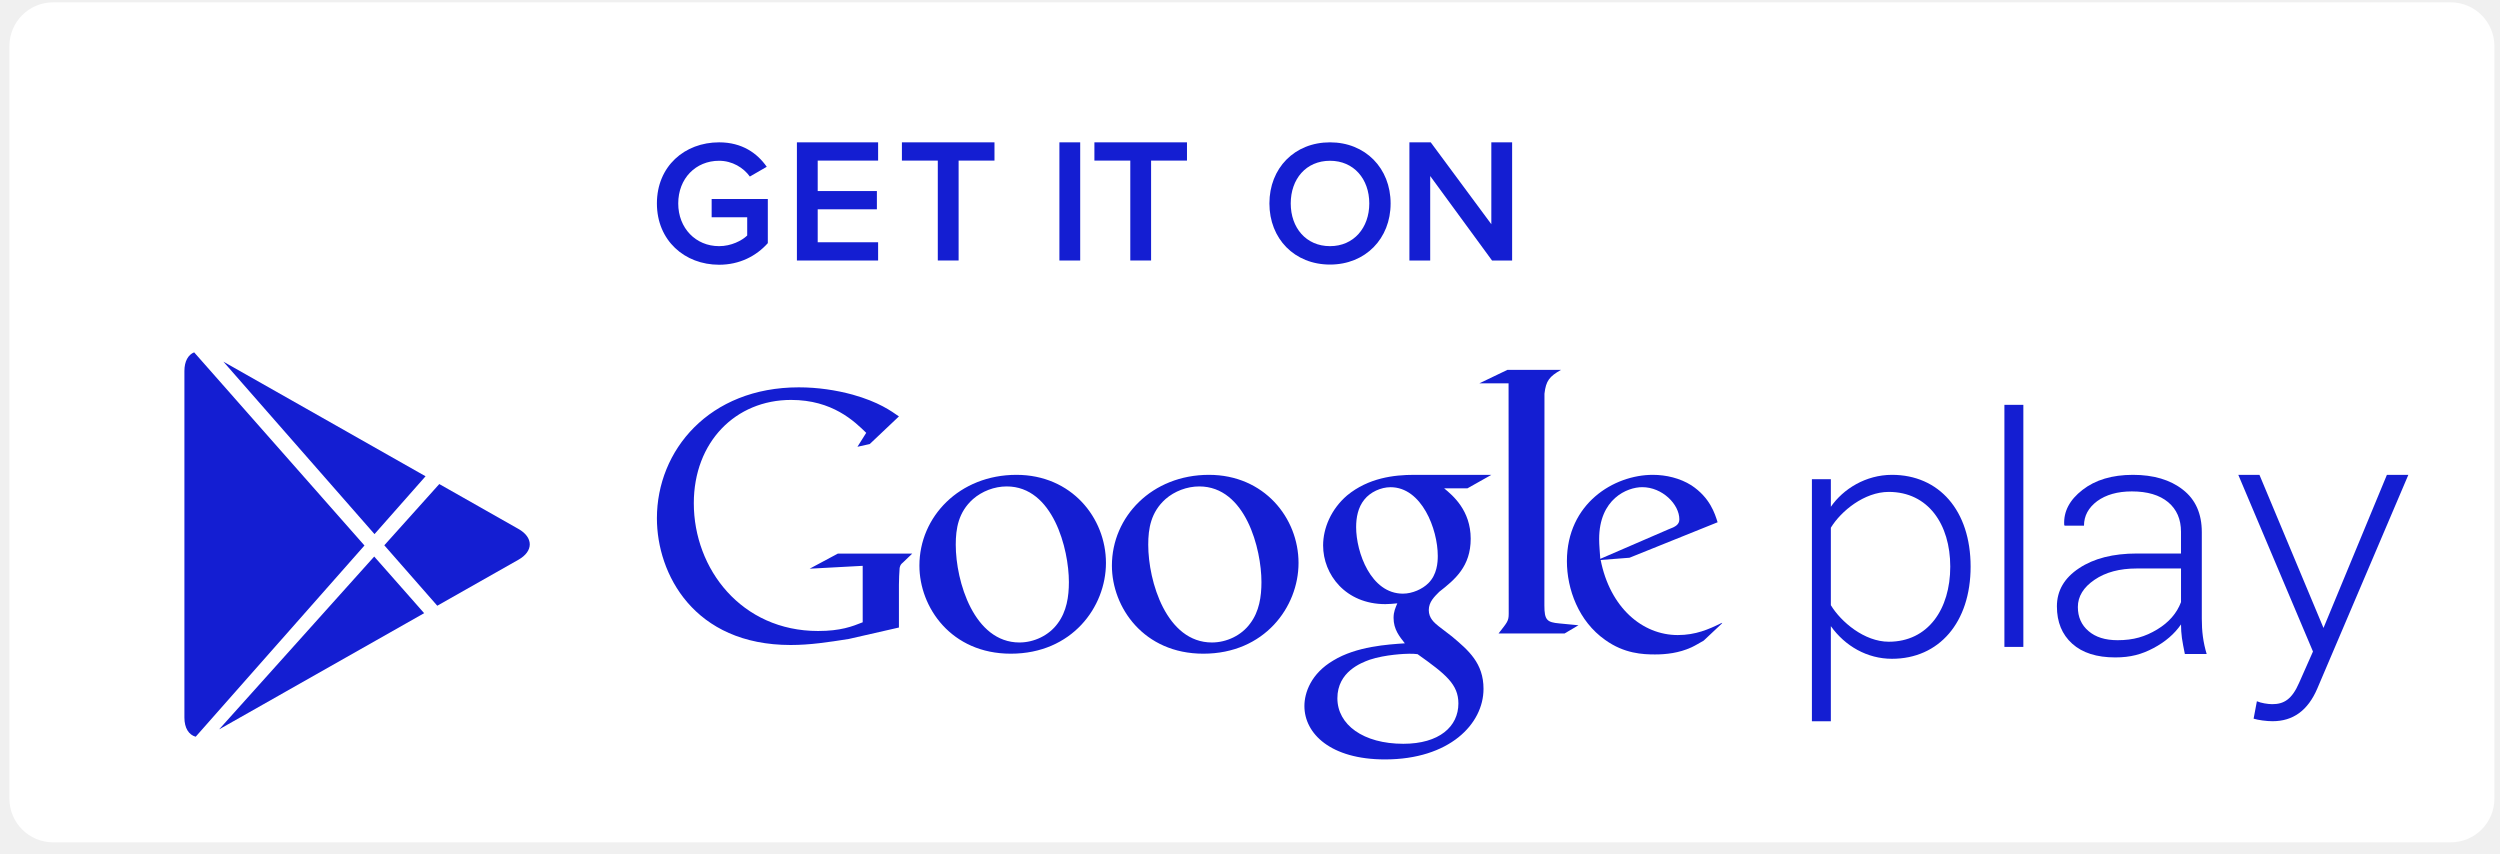
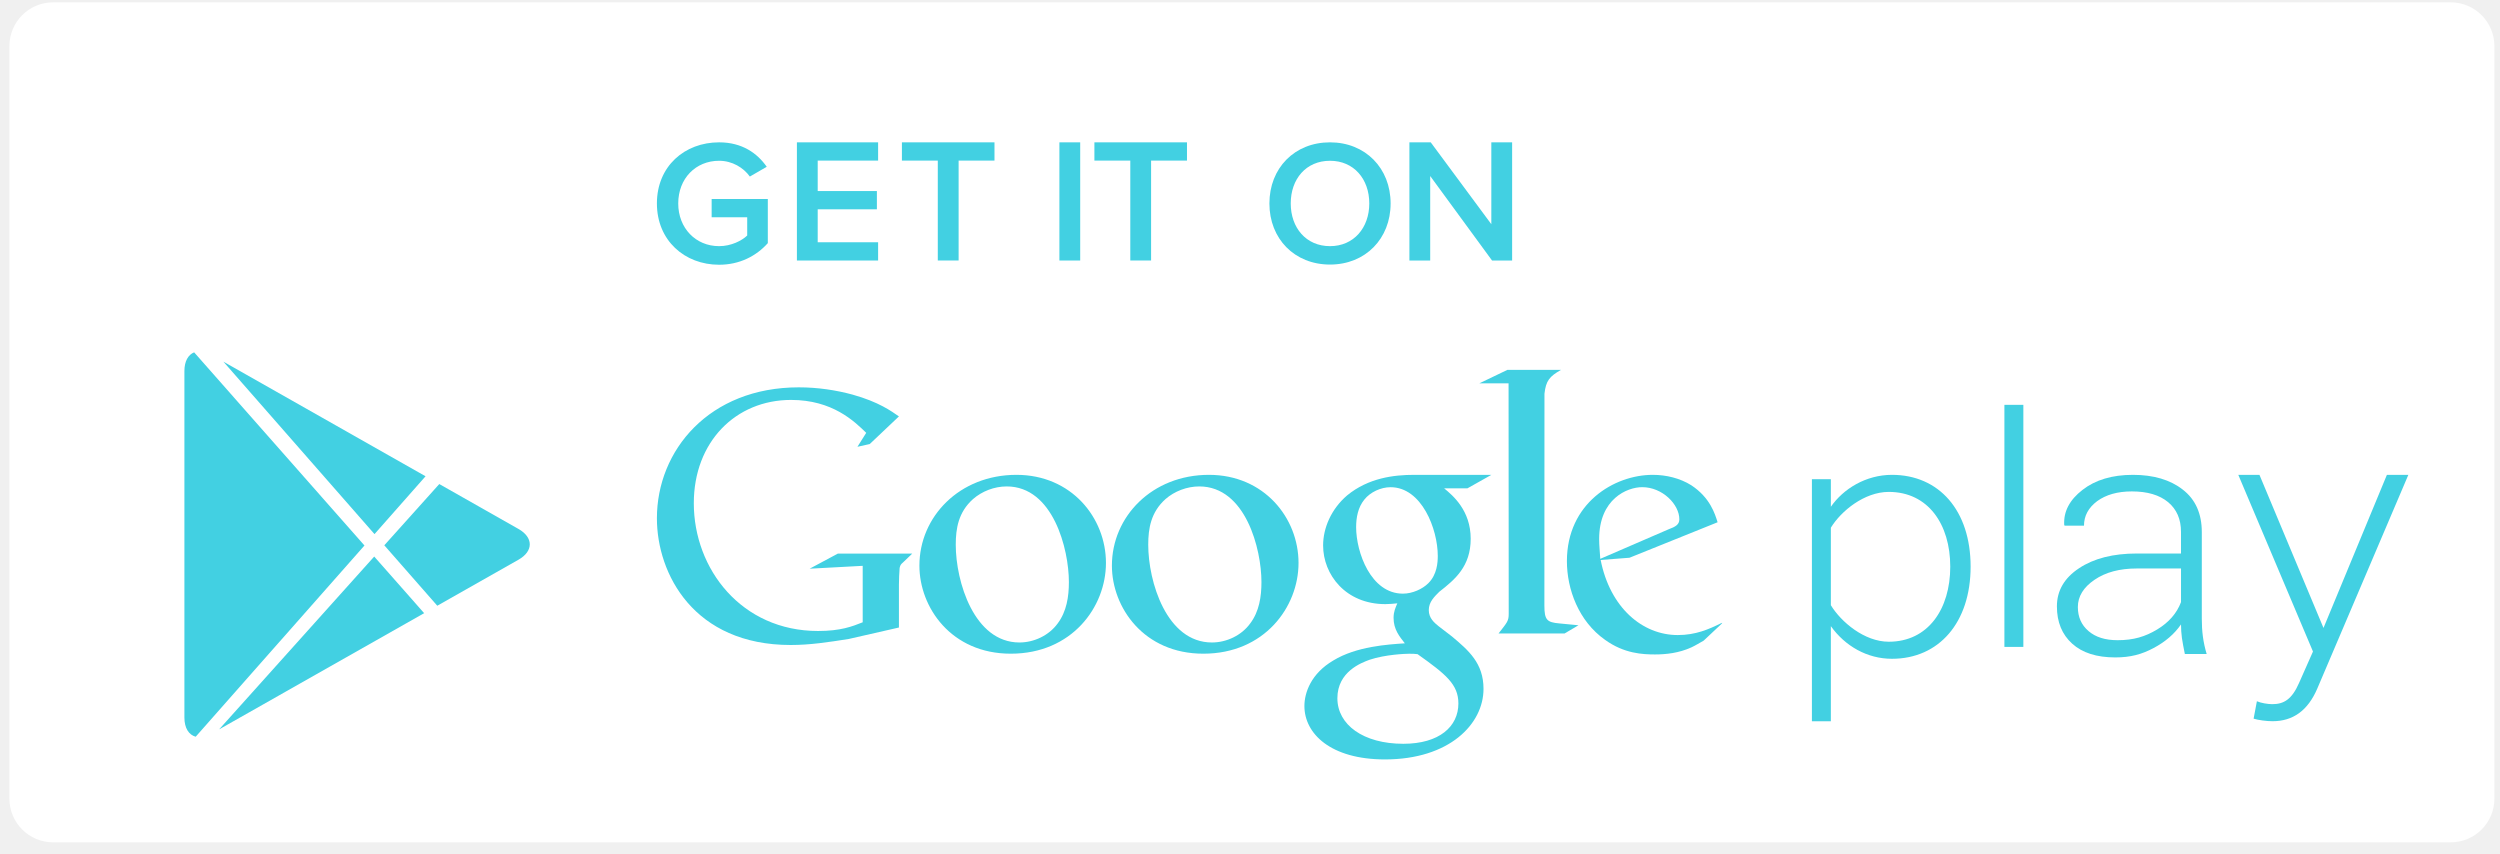
<svg xmlns="http://www.w3.org/2000/svg" width="126px" height="43px" viewBox="0 0 126 43" version="1.1">
  <g id="Symbols" stroke="none" stroke-width="1" fill="none" fill-rule="evenodd">
    <g id="#-FOOTER" transform="translate(-970, -224)">
      <g id="Group-5">
        <g transform="translate(0, 150)">
          <g id="---DOWNLOAD-APP">
            <g id="Group-34" transform="translate(832, 23)">
              <g id="Group-33" transform="translate(0, 4)">
                <g id="Group-32" transform="translate(0, 48)">
                  <g id="Group-27" transform="translate(139.356, 0)">
                    <rect id="Rectangle-4" stroke="#FFFFFF" stroke-width="0.882" fill="#FFFFFF" x="-0.441" y="-0.441" width="124.362" height="41.454" rx="1.764" />
-                     <g id="Group-25" transform="translate(7.938, 6.174)" fill="#141ED2">
+                     <g id="Group-25" transform="translate(7.938, 6.174)" fill="#42d0e2">
                      <g id="Group-24" transform="translate(23.814, 0)">
                        <path d="M0,3.08 C0,1.205 1.397,0 3.135,0 C4.3,0 5.061,0.553 5.536,1.232 L4.685,1.724 C4.363,1.277 3.798,0.929 3.135,0.929 C1.954,0.929 1.075,1.822 1.075,3.08 C1.075,4.321 1.953,5.232 3.135,5.232 C3.745,5.232 4.282,4.955 4.551,4.696 L4.551,3.776 L2.759,3.776 L2.759,2.857 L5.59,2.857 L5.59,5.08 C5.008,5.732 4.166,6.169 3.135,6.169 C1.397,6.169 0,4.947 0,3.08 L0,3.08 Z" id="Shape" />
                        <polygon id="Shape" points="7.056 5.956 7.056 0 11.149 0 11.149 0.92 8.104 0.92 8.104 2.455 11.087 2.455 11.087 3.375 8.104 3.375 8.104 5.036 11.149 5.036 11.149 5.956 7.056 5.956" />
                        <polygon id="Shape" points="14.157 5.955 14.157 0.92 12.348 0.92 12.348 0 17.014 0 17.014 0.92 15.206 0.92 15.206 5.955" />
                        <polygon id="Shape" points="20.286 5.956 20.286 0 21.334 0 21.334 5.956" />
                        <polygon id="Shape" points="23.859 5.955 23.859 0.92 22.05 0.92 22.05 0 26.716 0 26.716 0.92 24.907 0.92 24.907 5.955" />
                        <path d="M30.87,3.08 C30.87,1.303 32.133,0 33.925,0 C35.707,0 36.979,1.304 36.979,3.08 C36.979,4.857 35.707,6.16 33.925,6.16 C32.132,6.16 30.87,4.857 30.87,3.08 L30.87,3.08 Z M35.904,3.08 C35.904,1.848 35.125,0.929 33.925,0.929 C32.716,0.929 31.945,1.848 31.945,3.08 C31.945,4.303 32.716,5.232 33.925,5.232 C35.125,5.232 35.904,4.303 35.904,3.08 L35.904,3.08 Z" id="Shape" />
                        <polygon id="Shape" points="42.091 5.956 38.974 1.697 38.974 5.956 37.926 5.956 37.926 0 39.001 0 42.055 4.126 42.055 0 43.103 0 43.103 5.956" />
                      </g>
                      <g id="Group-22" transform="translate(0, 10.584)">
                        <g id="Group-21" transform="translate(23.814, 0.882)">
                          <path d="M53.661,12.798 L52.758,13.647 C52.55,13.762 52.342,13.894 52.135,13.989 C51.508,14.273 50.87,14.344 50.303,14.344 C49.7,14.344 48.754,14.306 47.79,13.61 C46.45,12.668 45.864,11.051 45.864,9.642 C45.864,6.723 48.247,5.292 50.191,5.292 C50.871,5.292 51.569,5.462 52.136,5.819 C53.079,6.441 53.323,7.249 53.459,7.682 L49.019,9.47 L47.565,9.583 C48.036,11.975 49.66,13.367 51.454,13.367 C52.351,13.367 53.016,13.076 53.627,12.774 C53.626,12.775 53.749,12.711 53.661,12.798 L53.661,12.798 Z M50.983,8.039 C51.344,7.908 51.531,7.795 51.531,7.533 C51.531,6.781 50.678,5.913 49.659,5.913 C48.904,5.913 47.489,6.499 47.489,8.532 C47.489,8.85 47.526,9.188 47.546,9.526 L50.983,8.039 L50.983,8.039 Z" id="Shape" />
                          <path d="M44.729,11.878 C44.729,12.61 44.86,12.724 45.48,12.78 C45.804,12.818 46.126,12.836 46.446,12.873 L45.747,13.287 L42.419,13.287 C42.856,12.723 42.931,12.667 42.931,12.291 L42.931,11.871 L42.924,0.679 L41.454,0.679 L42.868,0 L45.569,0 C44.983,0.337 44.809,0.544 44.733,1.202 L44.729,11.878 L44.729,11.878 Z" id="Shape" />
                          <path d="M39.677,5.973 C40.11,6.328 41.015,7.082 41.015,8.513 C41.015,9.907 40.227,10.564 39.431,11.186 C39.187,11.431 38.903,11.696 38.903,12.107 C38.903,12.523 39.188,12.749 39.393,12.917 L40.076,13.442 C40.905,14.14 41.661,14.78 41.661,16.079 C41.661,17.85 39.942,19.635 36.693,19.635 C33.957,19.635 32.634,18.337 32.634,16.944 C32.634,16.266 32.972,15.306 34.09,14.649 C35.26,13.935 36.847,13.84 37.696,13.784 C37.43,13.443 37.128,13.085 37.128,12.502 C37.128,12.183 37.224,11.992 37.317,11.768 C37.11,11.788 36.902,11.808 36.713,11.808 C34.71,11.808 33.577,10.318 33.577,8.85 C33.577,7.985 33.974,7.025 34.787,6.328 C35.864,5.444 37.148,5.292 38.168,5.292 L42.059,5.292 L40.849,5.973 L39.677,5.973 L39.677,5.973 Z M38.338,14.33 C38.184,14.309 38.091,14.309 37.904,14.309 C37.733,14.309 36.712,14.346 35.922,14.611 C35.504,14.763 34.296,15.213 34.296,16.551 C34.296,17.885 35.6,18.847 37.619,18.847 C39.431,18.847 40.395,17.98 40.395,16.814 C40.394,15.854 39.771,15.348 38.338,14.33 L38.338,14.33 Z M38.881,10.753 C39.318,10.319 39.356,9.719 39.356,9.377 C39.356,8.024 38.546,5.915 36.976,5.915 C36.487,5.915 35.956,6.161 35.655,6.539 C35.336,6.931 35.241,7.44 35.241,7.929 C35.241,9.189 35.978,11.28 37.6,11.28 C38.073,11.28 38.583,11.051 38.881,10.753 L38.881,10.753 Z" id="Shape" />
                          <path d="M27.54,14.306 C24.538,14.306 22.932,11.975 22.932,9.866 C22.932,7.401 24.951,5.292 27.823,5.292 C30.599,5.292 32.338,7.459 32.338,9.733 C32.338,11.954 30.619,14.306 27.54,14.306 L27.54,14.306 Z M29.901,12.783 C30.358,12.18 30.469,11.428 30.469,10.695 C30.469,9.038 29.676,5.876 27.334,5.876 C26.712,5.876 26.084,6.119 25.632,6.515 C24.895,7.174 24.763,8.001 24.763,8.813 C24.763,10.673 25.685,13.741 27.973,13.741 C28.713,13.741 29.466,13.384 29.901,12.783 L29.901,12.783 Z" id="Shape" />
                          <path d="M17.836,14.306 C14.834,14.306 13.23,11.975 13.23,9.866 C13.23,7.401 15.25,5.292 18.12,5.292 C20.895,5.292 22.632,7.459 22.632,9.733 C22.632,11.954 20.916,14.306 17.836,14.306 L17.836,14.306 Z M20.198,12.783 C20.651,12.18 20.764,11.428 20.764,10.695 C20.764,9.038 19.97,5.876 17.63,5.876 C17.005,5.876 16.384,6.119 15.931,6.515 C15.193,7.174 15.062,8.001 15.062,8.813 C15.062,10.673 15.987,13.741 18.272,13.741 C19.01,13.741 19.762,13.384 20.198,12.783 L20.198,12.783 Z" id="Shape" />
                          <path d="M12.198,12.987 L9.666,13.565 C8.64,13.726 7.719,13.868 6.744,13.868 C1.86,13.868 0,10.285 0,7.481 C0,4.056 2.636,0.882 7.151,0.882 C8.106,0.882 9.025,1.022 9.862,1.249 C11.189,1.621 11.809,2.078 12.198,2.347 L10.727,3.74 L10.107,3.878 L10.549,3.175 C9.95,2.592 8.85,1.516 6.761,1.516 C3.968,1.516 1.86,3.633 1.86,6.722 C1.86,10.041 4.266,13.162 8.124,13.162 C9.258,13.162 9.842,12.935 10.372,12.723 L10.372,9.878 L7.699,10.022 L9.116,9.263 L12.867,9.263 L12.409,9.703 C12.284,9.808 12.268,9.844 12.233,9.984 C12.215,10.145 12.198,10.656 12.198,10.835 L12.198,12.987 L12.198,12.987 Z" id="Shape" />
                          <path d="M59.167,12.918 L59.167,17.713 L58.212,17.713 L58.212,5.513 L59.167,5.513 L59.167,6.902 C59.789,6.004 60.926,5.292 62.247,5.292 C64.615,5.292 66.211,7.083 66.211,9.918 C66.211,12.735 64.615,14.563 62.247,14.563 C61,14.564 59.884,13.923 59.167,12.918 L59.167,12.918 Z M65.185,9.919 C65.185,7.782 64.068,6.152 62.086,6.152 C60.856,6.152 59.679,7.117 59.167,7.957 L59.167,11.862 C59.679,12.704 60.856,13.703 62.086,13.703 C64.068,13.703 65.185,12.059 65.185,9.919 L65.185,9.919 Z" id="Shape" />
                          <polygon id="Shape" points="67.914 13.964 67.914 1.764 68.869 1.764 68.869 13.964 67.914 13.964" />
                          <path d="M77.008,14.32 C76.944,14.014 76.896,13.744 76.861,13.519 C76.831,13.294 76.815,13.064 76.815,12.83 C76.487,13.309 76.023,13.708 75.43,14.023 C74.837,14.338 74.274,14.494 73.501,14.494 C72.57,14.494 71.848,14.266 71.332,13.803 C70.819,13.341 70.56,12.714 70.56,11.922 C70.56,11.13 70.934,10.487 71.681,9.996 C72.427,9.502 73.393,9.257 74.586,9.257 L76.814,9.257 L76.814,8.16 C76.814,7.528 76.598,7.031 76.167,6.67 C75.733,6.31 75.126,6.127 74.337,6.127 C73.617,6.127 73.033,6.294 72.588,6.618 C72.147,6.95 71.925,7.36 71.925,7.855 L70.948,7.855 L70.928,7.808 C70.892,7.141 71.199,6.555 71.849,6.051 C72.497,5.546 73.346,5.292 74.391,5.292 C75.432,5.292 76.275,5.542 76.91,6.041 C77.545,6.534 77.863,7.248 77.863,8.18 L77.863,12.537 C77.863,12.85 77.878,13.153 77.918,13.447 C77.958,13.742 78.022,14.037 78.108,14.321 L77.008,14.321 L77.008,14.32 Z M73.618,13.626 C74.43,13.626 75.013,13.445 75.609,13.088 C76.201,12.732 76.604,12.268 76.815,11.707 L76.815,10.012 L74.577,10.012 C73.722,10.012 73.014,10.2 72.457,10.581 C71.899,10.96 71.616,11.419 71.616,11.953 C71.616,12.456 71.795,12.86 72.152,13.165 C72.508,13.473 72.996,13.626 73.618,13.626 L73.618,13.626 Z" id="Shape" />
                          <path d="M80.639,16.703 C80.842,16.793 81.191,16.85 81.413,16.85 C81.997,16.85 82.404,16.612 82.769,15.77 L83.466,14.197 L79.702,5.292 L80.768,5.292 L83.996,13.009 L87.192,5.292 L88.273,5.292 L83.683,16.065 C83.207,17.175 82.458,17.709 81.429,17.709 C81.12,17.709 80.713,17.654 80.474,17.581 L80.639,16.703 L80.639,16.703 Z" id="Path" />
                        </g>
                        <path d="M0.569,19.373 C0.224,19.28 0,18.938 0,18.409 L0,0.941 C0,0.451 0.19,0.12 0.491,3.90798505e-14 L0.491,3.90798505e-14 L9.075,9.735 L0.569,19.373 L0.569,19.373 Z M1.75,19.002 L12.083,13.146 L9.566,10.292 L1.75,19.002 L1.75,19.002 Z M12.154,6.246 L1.966,0.47 L9.581,9.161 L12.154,6.246 L12.154,6.246 Z M12.846,6.638 L16.837,8.901 C17.593,9.329 17.6,10.02 16.837,10.452 L12.745,12.771 L10.075,9.725 L12.846,6.638 L12.846,6.638 Z" id="google-play" />
                      </g>
                    </g>
                  </g>
                </g>
              </g>
            </g>
          </g>
        </g>
      </g>
    </g>
  </g>
</svg>
